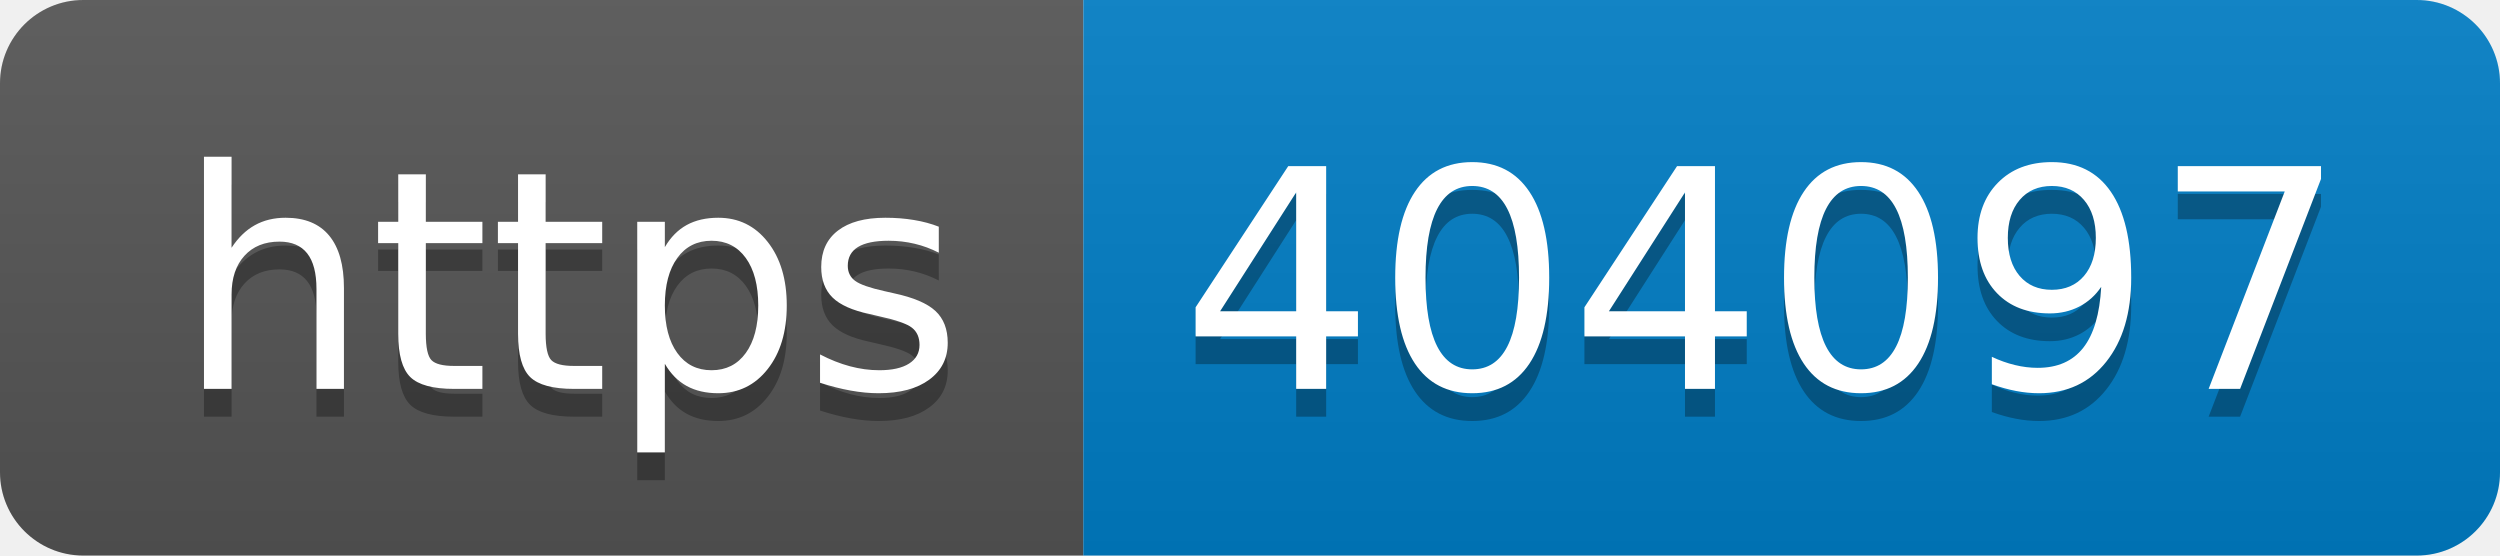
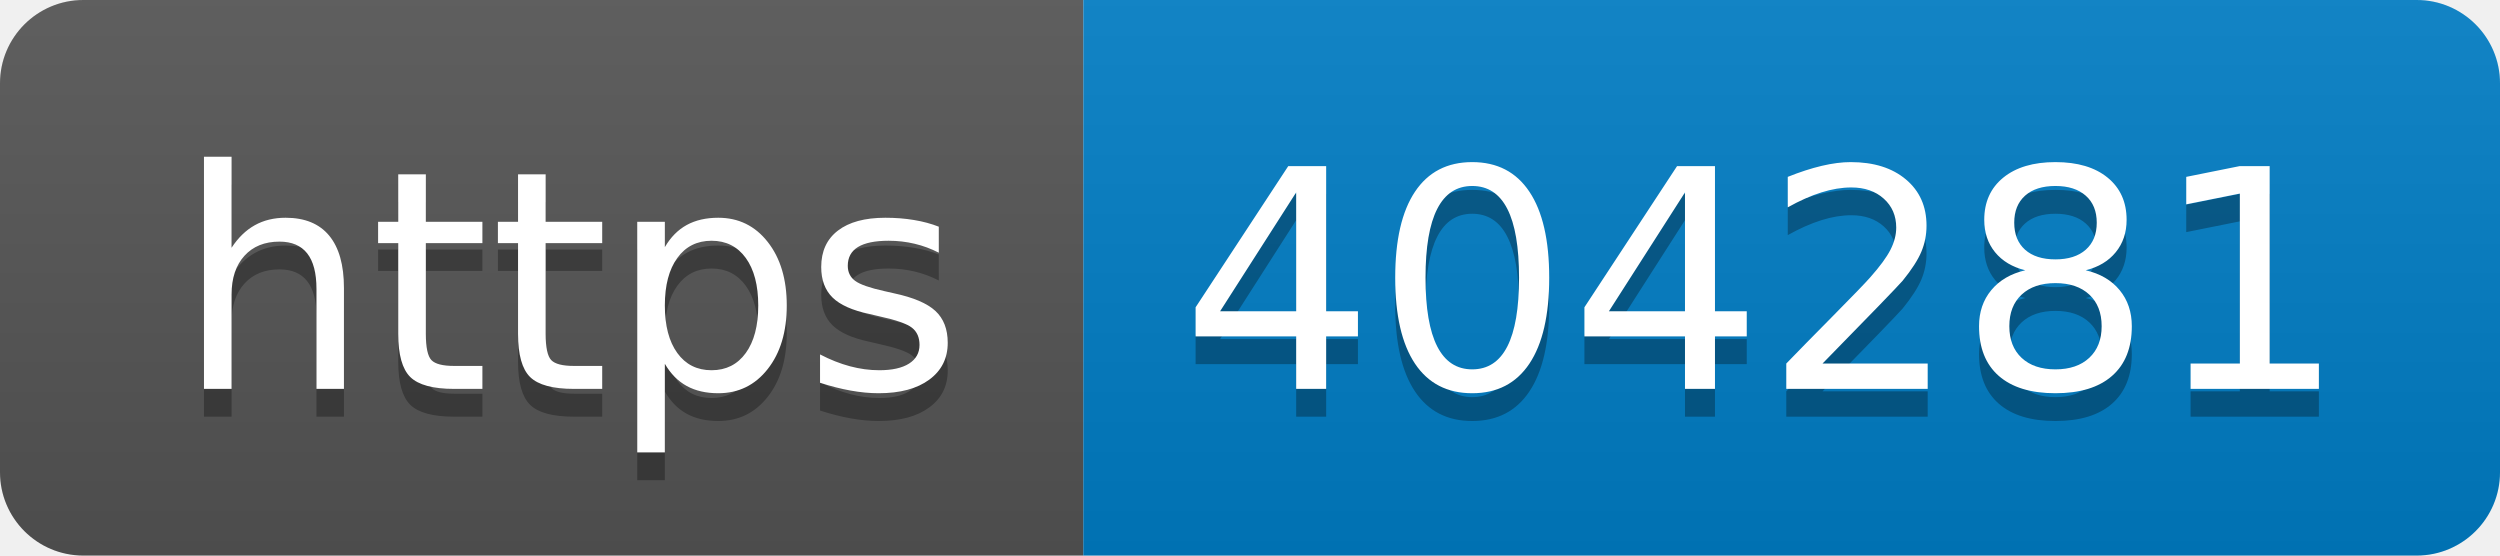
- <svg xmlns="http://www.w3.org/2000/svg" width="90" height="20" role="img" aria-label="https: 404097">
+ <svg xmlns="http://www.w3.org/2000/svg" width="90" height="20" role="img" aria-label="https: 404281">
  <linearGradient id="s" x2="0" y2="100%">
    <stop offset="0" stop-color="#bbb" stop-opacity=".1" />
    <stop offset="1" stop-opacity=".1" />
  </linearGradient>
  <clipPath id="r">
    <rect width="90" height="20" rx="3" fill="#fff" />
  </clipPath>
  <g clip-path="url(#r)">
    <rect width="39" height="20" fill="#555" />
    <rect x="39" width="51" height="20" fill="#007ec6" />
    <rect width="90" height="20" fill="url(#s)" />
  </g>
  <g fill="#fff" text-anchor="middle" font-family="Verdana,Geneva,DejaVu Sans,sans-serif" text-rendering="geometricPrecision" font-size="110">
    <text aria-hidden="true" x="205" y="150" fill="#010101" fill-opacity=".3" transform="scale(.1)" textLength="290">https</text>
    <text x="205" y="140" transform="scale(.1)" fill="#fff" textLength="290">https</text>
-     <text aria-hidden="true" x="635" y="150" fill="#010101" fill-opacity=".3" transform="scale(.1)" textLength="410">404097</text>
-     <text x="635" y="140" transform="scale(.1)" fill="#fff" textLength="410">404097</text>
+     <text aria-hidden="true" x="635" y="150" fill="#010101" fill-opacity=".3" transform="scale(.1)" textLength="410">404281</text>
+     <text x="635" y="140" transform="scale(.1)" fill="#fff" textLength="410">404281</text>
  </g>
</svg>
